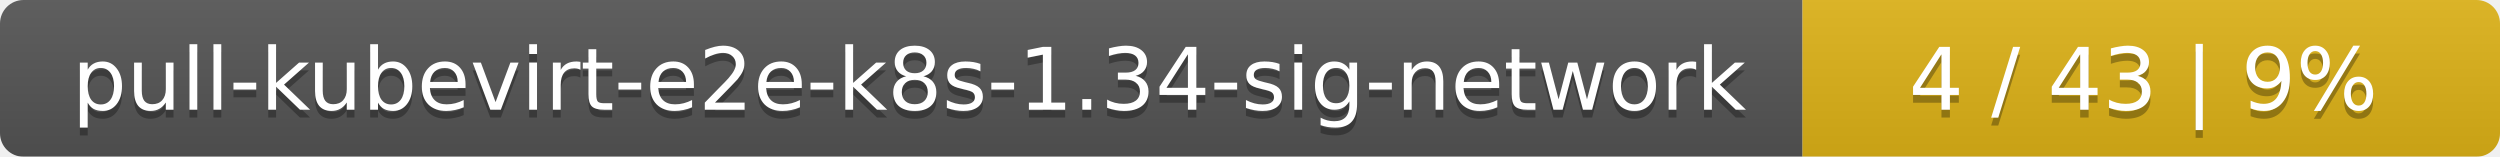
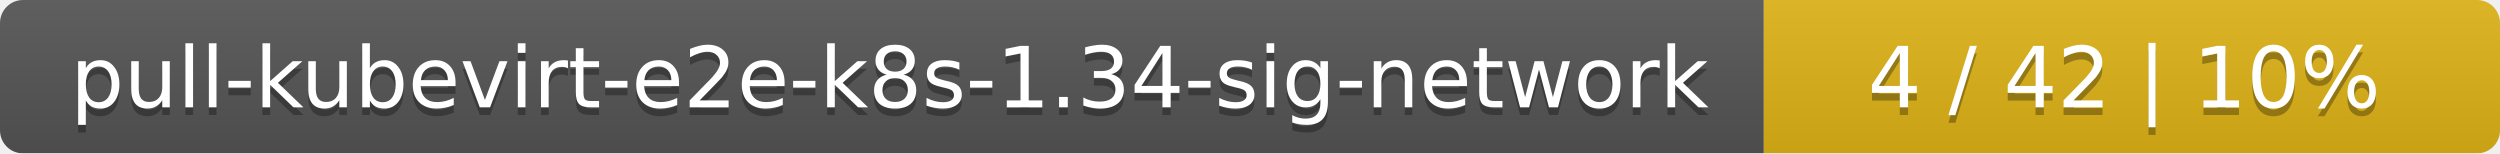
- <svg xmlns="http://www.w3.org/2000/svg" width="319" height="20">
+ <svg xmlns="http://www.w3.org/2000/svg" width="326" height="20">
  <linearGradient id="smooth" x2="0" y2="100%">
    <stop offset="0" stop-color="#bbb" stop-opacity=".1" />
    <stop offset="1" stop-opacity=".1" />
  </linearGradient>
  <mask id="round">
-     <rect width="319" height="20" rx="3" fill="#fff" />
+     <rect width="326" height="20" rx="3" fill="#fff" />
  </mask>
  <g mask="url(#round)">
    <rect width="230" height="20" fill="#555" />
-     <rect x="230" width="89" height="20" fill="#dfb317" />
-     <rect width="319" height="20" fill="url(#smooth)" />
+     <rect x="230" width="96" height="20" fill="#dfb317" />
+     <rect width="326" height="20" fill="url(#smooth)" />
  </g>
  <g fill="#fff" text-anchor="middle" font-family="DejaVu Sans,Verdana,Geneva,sans-serif" font-size="11">
    <text x="116" y="15" fill="#010101" fill-opacity=".3">pull-kubevirt-e2e-k8s-1.34-sig-network</text>
    <text x="116" y="14">pull-kubevirt-e2e-k8s-1.34-sig-network</text>
-     <text x="273.5" y="15" fill="#010101" fill-opacity=".3">4 / 43    |    9%</text>
-     <text x="273.5" y="14">4 / 43    |    9%</text>
+     <text x="277" y="15" fill="#010101" fill-opacity=".3">4 / 42    |    10%</text>
+     <text x="277" y="14">4 / 42    |    10%</text>
  </g>
</svg>
